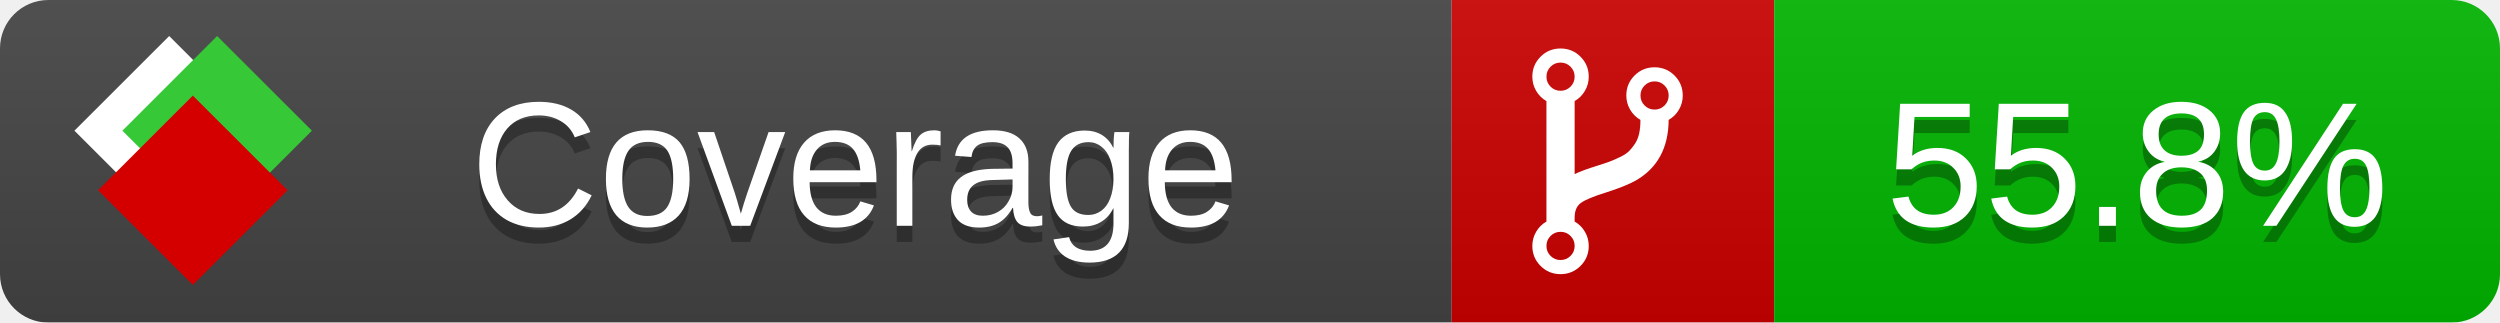
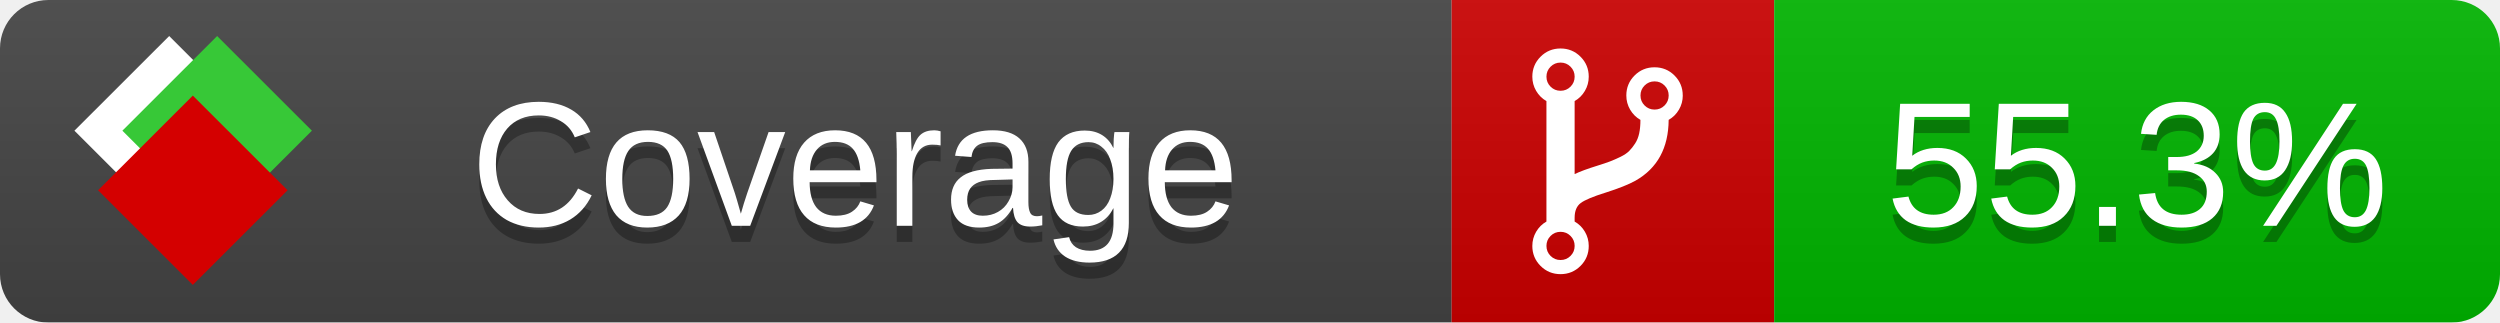
<svg xmlns="http://www.w3.org/2000/svg" xmlns:xlink="http://www.w3.org/1999/xlink" width="155" height="20">
  <style type="text/css">
          
            @keyframes fade1 {
                0% { visibility: visible; opacity: 1; }
               23% { visibility: visible; opacity: 1; }
               25% { visibility: hidden; opacity: 0; }
               48% { visibility: hidden; opacity: 0; }
               50% { visibility: hidden; opacity: 0; }
               73% { visibility: hidden; opacity: 0; }
               75% { visibility: hidden; opacity: 0; }
               98% { visibility: hidden; opacity: 0; }
              100% { visibility: visible; opacity: 1; }
            }
            @keyframes fade2 {
                0% { visibility: hidden; opacity: 0; }
               23% { visibility: hidden; opacity: 0; }
               25% { visibility: visible; opacity: 1; }
               48% { visibility: visible; opacity: 1; }
               50% { visibility: hidden; opacity: 0; }
               73% { visibility: hidden; opacity: 0; }
               75% { visibility: hidden; opacity: 0; }
               98% { visibility: hidden; opacity: 0; }
              100% { visibility: hidden; opacity: 0; }
            }
            @keyframes fade3 {
                0% { visibility: hidden; opacity: 0; }
               23% { visibility: hidden; opacity: 0; }
               25% { visibility: hidden; opacity: 0; }
               48% { visibility: hidden; opacity: 0; }
               50% { visibility: visible; opacity: 1; }
               73% { visibility: visible; opacity: 1; }
               75% { visibility: hidden; opacity: 0; }
               98% { visibility: hidden; opacity: 0; }
              100% { visibility: hidden; opacity: 0; }
            }
            @keyframes fade4 {
                0% { visibility: hidden; opacity: 0; }
               23% { visibility: hidden; opacity: 0; }
               25% { visibility: hidden; opacity: 0; }
               48% { visibility: hidden; opacity: 0; }
               50% { visibility: hidden; opacity: 0; }
               73% { visibility: hidden; opacity: 0; }
               75% { visibility: visible; opacity: 1; }
               98% { visibility: visible; opacity: 1; }
              100% { visibility: hidden; opacity: 0; }
            }
            .linecoverage {
                animation-duration: 15s;
                animation-name: fade1;
                animation-iteration-count: infinite;
            }
            .branchcoverage {
                animation-duration: 15s;
                animation-name: fade2;
                animation-iteration-count: infinite;
            }
            .methodcoverage {
                animation-duration: 15s;
                animation-name: fade3;
                animation-iteration-count: infinite;
            }
            .fullmethodcoverage {
                animation-duration: 15s;
                animation-name: fade4;
                animation-iteration-count: infinite;
            }
          
    </style>
  <defs>
    <linearGradient id="gradient" x2="0" y2="100%">
      <stop offset="0" stop-color="#bbb" stop-opacity=".1" />
      <stop offset="1" stop-opacity=".1" />
    </linearGradient>
    <linearGradient id="c">
      <stop offset="0" stop-color="#d40000" />
      <stop offset="1" stop-color="#ff2a2a" />
    </linearGradient>
    <linearGradient id="a">
      <stop offset="0" stop-color="#e0e0de" />
      <stop offset="1" stop-color="#fff" />
    </linearGradient>
    <linearGradient id="b">
      <stop offset="0" stop-color="#37c837" />
      <stop offset="1" stop-color="#217821" />
    </linearGradient>
    <linearGradient xlink:href="#a" id="e" x1="106.44" x2="69.96" y1="-11.96" y2="-46.84" gradientTransform="matrix(-.8426 -.00045 -.00045 -.8426 -94.27 -75.82)" gradientUnits="userSpaceOnUse" />
    <linearGradient xlink:href="#b" id="f" x1="56.19" x2="77.97" y1="-23.45" y2="10.62" gradientTransform="matrix(.8426 .00045 .00045 .8426 94.27 75.82)" gradientUnits="userSpaceOnUse" />
    <linearGradient xlink:href="#c" id="g" x1="79.98" x2="132.9" y1="10.79" y2="10.79" gradientTransform="matrix(.8426 .00045 .00045 .8426 94.27 75.82)" gradientUnits="userSpaceOnUse" />
    <mask id="mask">
      <rect width="155" height="20" rx="3" fill="#fff" />
    </mask>
    <g id="icon" transform="matrix(.04486 0 0 .04481 -.48 -.63)">
      <rect width="52.92" height="52.92" x="-109.72" y="-27.13" fill="url(#e)" transform="rotate(-135)" />
      <rect width="52.92" height="52.92" x="70.19" y="-39.18" fill="url(#f)" transform="rotate(45)" />
      <rect width="52.92" height="52.92" x="80.05" y="-15.74" fill="url(#g)" transform="rotate(45)" />
    </g>
  </defs>
  <g mask="url(#mask)">
    <rect x="0" y="0" width="90" height="20" fill="#444" />
    <rect x="90" y="0" width="20" height="20" fill="#c00" />
    <rect x="110" y="0" width="45" height="20" fill="#00B600" />
    <rect x="0" y="0" width="155" height="20" fill="url(#gradient)" />
  </g>
  <g>
    <path class="" fill="#fff" d="m 97.628,15.247 q 0,-0.364 -0.255,-0.619 -0.255,-0.255 -0.619,-0.255 -0.364,0 -0.619,0.255 -0.255,0.255 -0.255,0.619 0,0.364 0.255,0.619 0.255,0.255 0.619,0.255 0.364,0 0.619,-0.255 0.255,-0.255 0.255,-0.619 z m 0,-10.493 q 0,-0.364 -0.255,-0.619 -0.255,-0.255 -0.619,-0.255 -0.364,0 -0.619,0.255 -0.255,0.255 -0.255,0.619 0,0.364 0.255,0.619 0.255,0.255 0.619,0.255 0.364,0 0.619,-0.255 0.255,-0.255 0.255,-0.619 z m 5.83,1.166 q 0,-0.364 -0.255,-0.619 -0.255,-0.255 -0.619,-0.255 -0.364,0 -0.619,0.255 -0.255,0.255 -0.255,0.619 0,0.364 0.255,0.619 0.255,0.255 0.619,0.255 0.364,0 0.619,-0.255 0.255,-0.255 0.255,-0.619 z m 0.874,0 q 0,0.474 -0.237,0.879 -0.237,0.405 -0.638,0.633 -0.018,2.614 -2.059,3.771 -0.619,0.346 -1.849,0.738 -1.166,0.364 -1.544,0.647 -0.378,0.282 -0.378,0.911 l 0,0.237 q 0.401,0.228 0.638,0.633 0.237,0.405 0.237,0.879 0,0.729 -0.51,1.239 -0.51,0.51 -1.239,0.51 -0.729,0 -1.239,-0.51 -0.51,-0.51 -0.51,-1.239 0,-0.474 0.237,-0.879 0.237,-0.405 0.638,-0.633 l 0,-7.469 q -0.401,-0.228 -0.638,-0.633 -0.237,-0.405 -0.237,-0.879 0,-0.729 0.51,-1.239 0.51,-0.51 1.239,-0.51 0.729,0 1.239,0.51 0.51,0.51 0.51,1.239 0,0.474 -0.237,0.879 -0.237,0.405 -0.638,0.633 l 0,4.527 q 0.492,-0.237 1.403,-0.519 0.501,-0.155 0.797,-0.269 0.296,-0.114 0.642,-0.282 0.346,-0.169 0.537,-0.36 0.191,-0.191 0.369,-0.465 0.178,-0.273 0.255,-0.633 0.077,-0.36 0.077,-0.833 -0.401,-0.228 -0.638,-0.633 -0.237,-0.405 -0.237,-0.879 0,-0.729 0.51,-1.239 0.51,-0.51 1.239,-0.51 0.729,0 1.239,0.51 0.51,0.51 0.51,1.239 z" />
  </g>
  <g fill="#fff" text-anchor="middle" font-family="Verdana,Arial,Geneva,sans-serif" font-size="11">
    <a xlink:href="https://github.com/danielpalme/ReportGenerator" target="_top">
      <use xlink:href="#icon" transform="translate(3,1) scale(3.5)" />
    </a>
    <text x="53" y="15" fill="#010101" fill-opacity=".3">Coverage</text>
    <text x="53" y="14" fill="#fff">Coverage</text>
-     <text class="" x="132.5" y="15" fill="#010101" fill-opacity=".3">55.8%</text>
-     <text class="" x="132.5" y="14">55.8%</text>
+     <text class="" x="132.5" y="15" fill="#010101" fill-opacity=".3">55.3%</text>
+     <text class="" x="132.5" y="14">55.3%</text>
  </g>
  <g>
    <rect class="" x="90" y="0" width="65" height="20" fill-opacity="0" />
  </g>
</svg>
